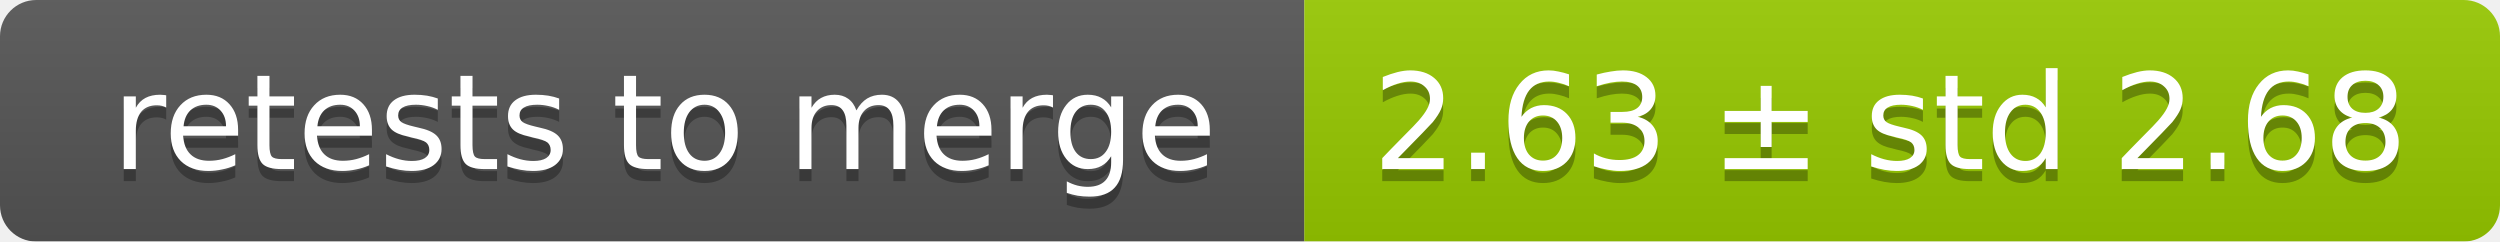
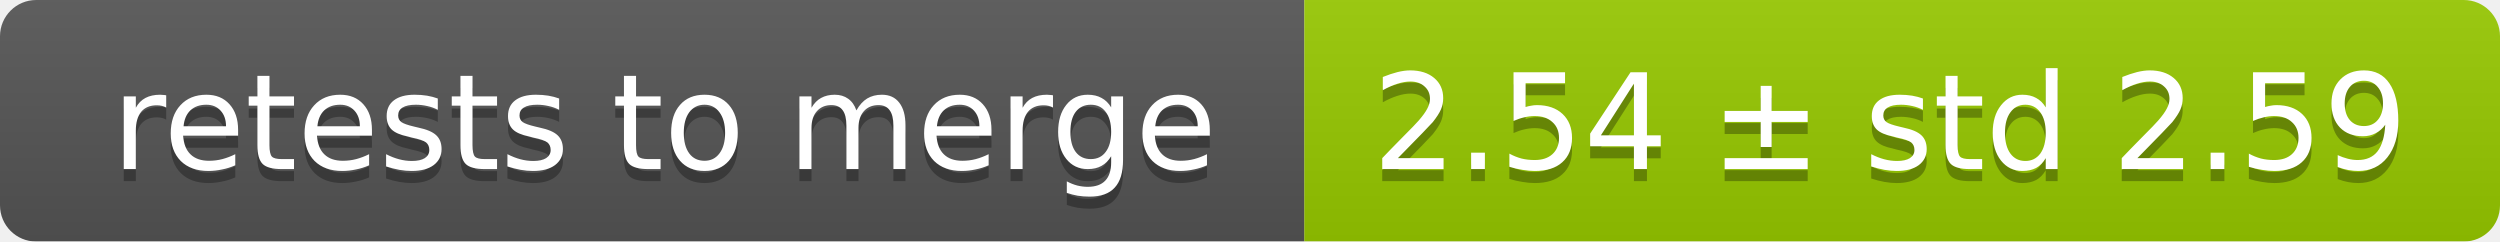
<svg xmlns="http://www.w3.org/2000/svg" width="207" height="20">
  <linearGradient id="smooth" x2="0" y2="100%">
    <stop offset="0" stop-color="#bbb" stop-opacity=".1" />
    <stop offset="1" stop-opacity=".1" />
  </linearGradient>
  <mask id="round">
    <rect width="207" height="20" rx="3" fill="#fff" />
  </mask>
  <g mask="url(#round)">
    <rect width="108" height="20" fill="#555" />
    <rect x="108" width="99" height="20" fill="#97ca00" />
    <rect width="207" height="20" fill="url(#smooth)" />
  </g>
  <g fill="#fff" text-anchor="middle" font-family="DejaVu Sans,Verdana,Geneva,sans-serif" font-size="11">
    <text x="55" y="15" fill="#010101" fill-opacity=".3">retests to merge</text>
    <text x="55" y="14">retests to merge</text>
-     <text x="156.5" y="15" fill="#010101" fill-opacity=".3">2.63 ± std 2.68</text>
-     <text x="156.5" y="14">2.63 ± std 2.68</text>
+     <text x="156.5" y="15" fill="#010101" fill-opacity=".3">2.54 ± std 2.59</text>
+     <text x="156.5" y="14">2.54 ± std 2.59</text>
  </g>
</svg>
